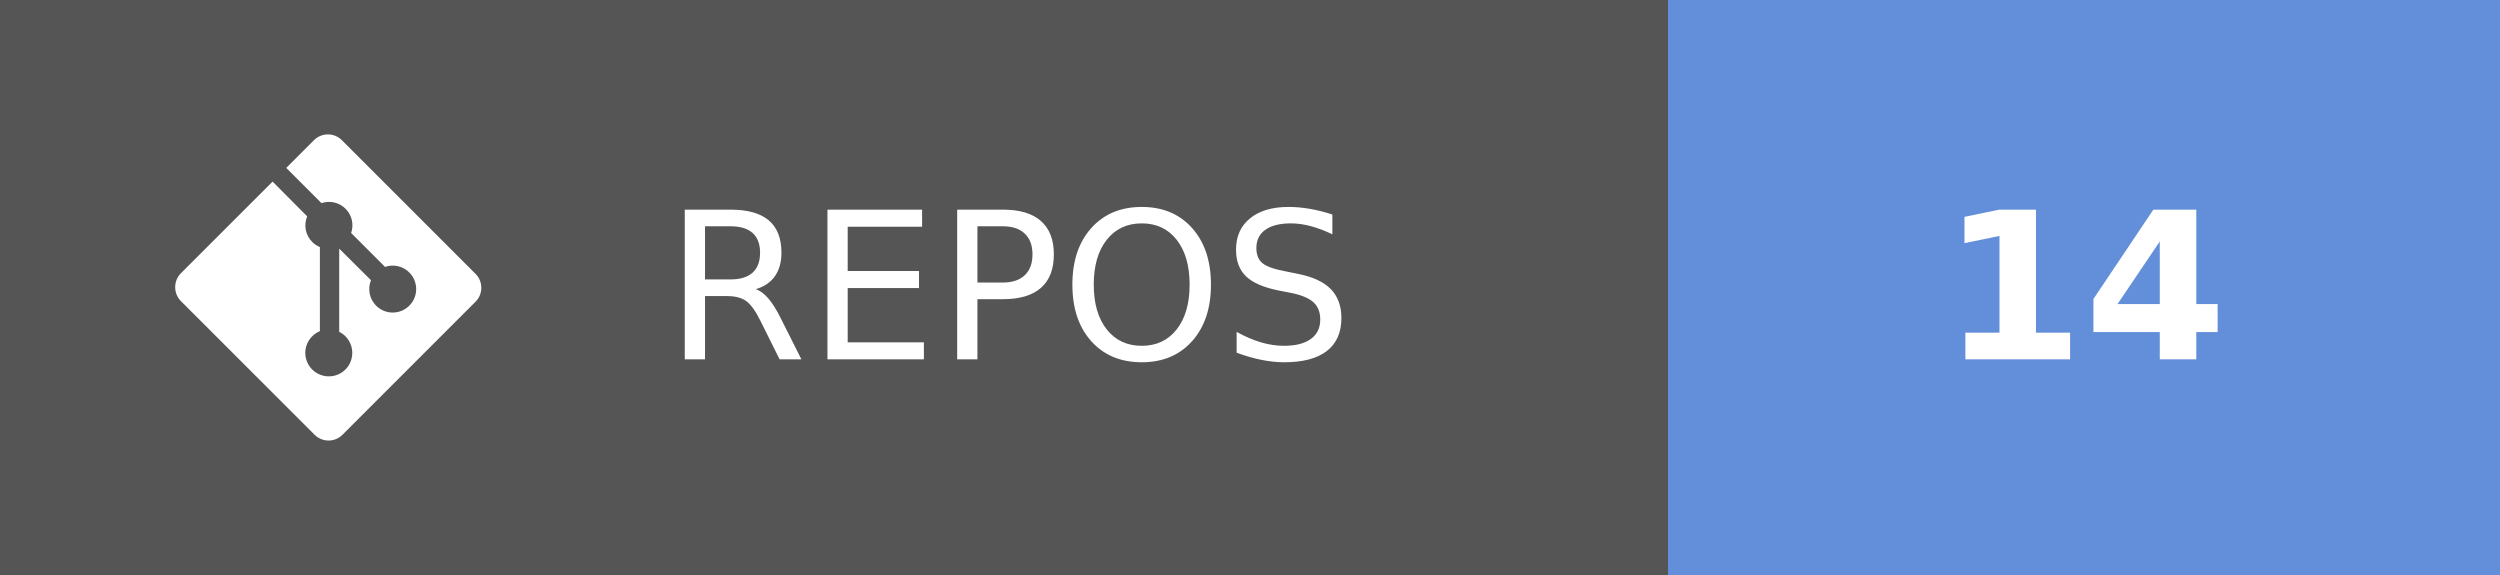
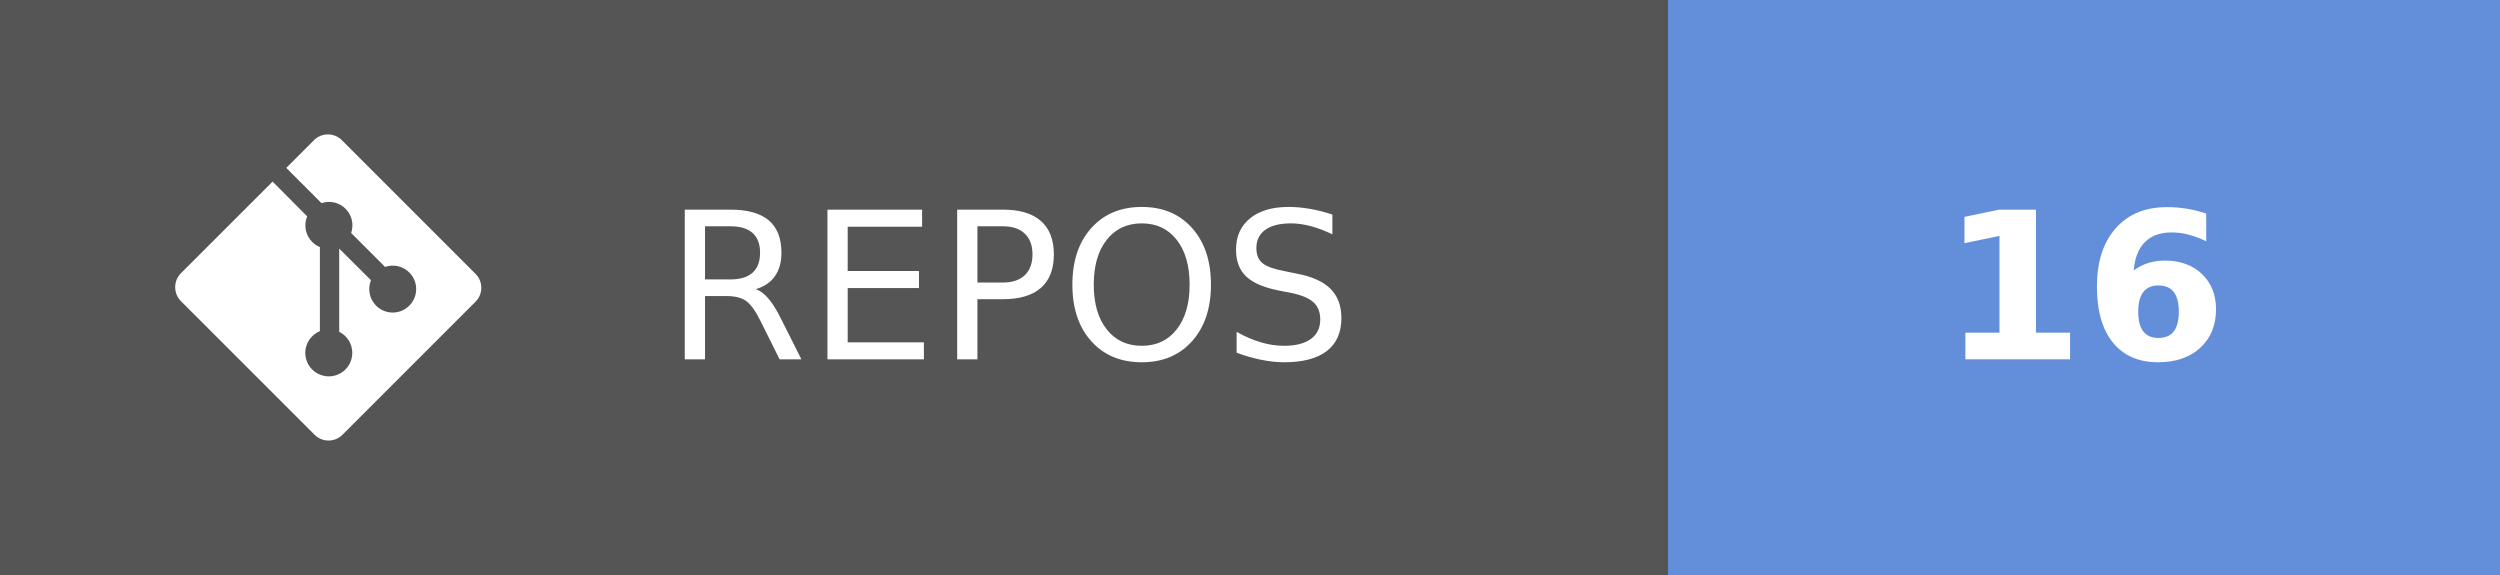
- <svg xmlns="http://www.w3.org/2000/svg" width="121.75" height="28" aria-label="REPOS: 14" role="img" version="1.1">
+ <svg xmlns="http://www.w3.org/2000/svg" width="121.75" height="28" aria-label="REPOS: 16" role="img" version="1.1">
  <g shape-rendering="crispEdges">
    <rect width="81.25" height="28" fill="#555" />
    <rect x="81.25" width="40.5" height="28" fill="#638fda" />
  </g>
  <g fill="#ffffff" font-family="Verdana, Geneva, 'DejaVu Sans', sans-serif" font-size="100px" text-anchor="middle" text-rendering="geometricPrecision">
    <text transform="scale(.1)" x="491.25" y="175" textLength="402.5">REPOS</text>
-     <text transform="scale(.1)" x="1015" y="175" font-weight="bold" textLength="160">14</text>
+     <text transform="scale(.1)" x="1015" y="175" font-weight="bold" textLength="160">16</text>
  </g>
  <g transform="matrix(.62119 0 0 .62119 8.5317 6.5458)" fill="#fff">
    <path d="m23.546 10.93-10.479-10.478c-0.604-0.603-1.582-0.603-2.188 0l-2.171 2.175 2.76 2.76c0.645-0.215 1.379-0.07 1.889 0.441 0.516 0.515 0.658 1.258 0.438 1.9l2.658 2.66c0.645-0.223 1.387-0.078 1.9 0.435 0.721 0.72 0.721 1.884 0 2.604-0.719 0.719-1.881 0.719-2.6 0-0.539-0.541-0.674-1.337-0.404-1.996l-2.489-2.476v6.525c0.176 0.086 0.342 0.203 0.488 0.348 0.713 0.721 0.713 1.883 0 2.6-0.719 0.721-1.889 0.721-2.609 0-0.719-0.719-0.719-1.879 0-2.598 0.182-0.18 0.387-0.316 0.605-0.406v-6.589c-0.217-0.091-0.424-0.222-0.6-0.401-0.545-0.545-0.676-1.342-0.396-2.009l-2.712-2.725-7.186 7.181c-0.6 0.605-0.6 1.584 0 2.189l10.48 10.477c0.604 0.604 1.582 0.604 2.186 0l10.43-10.43c0.605-0.603 0.605-1.582 0-2.187" />
  </g>
</svg>
